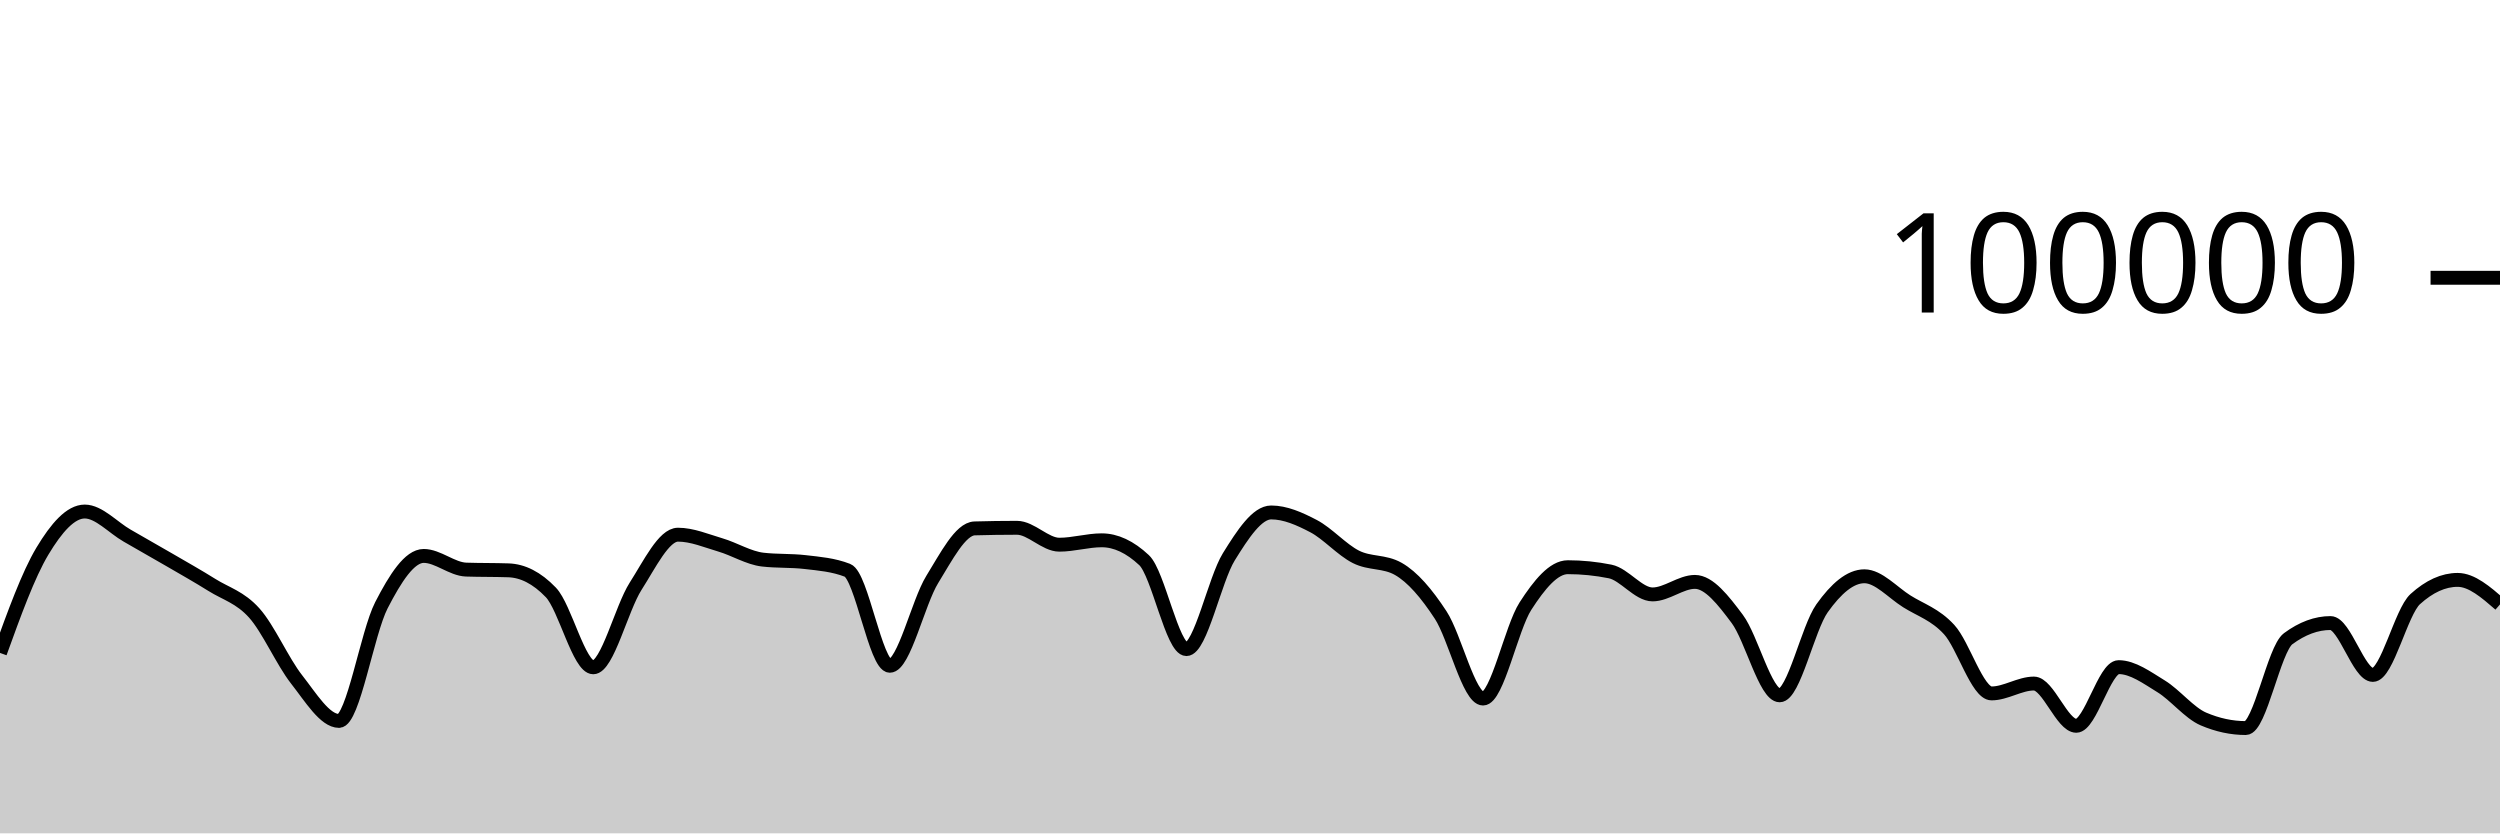
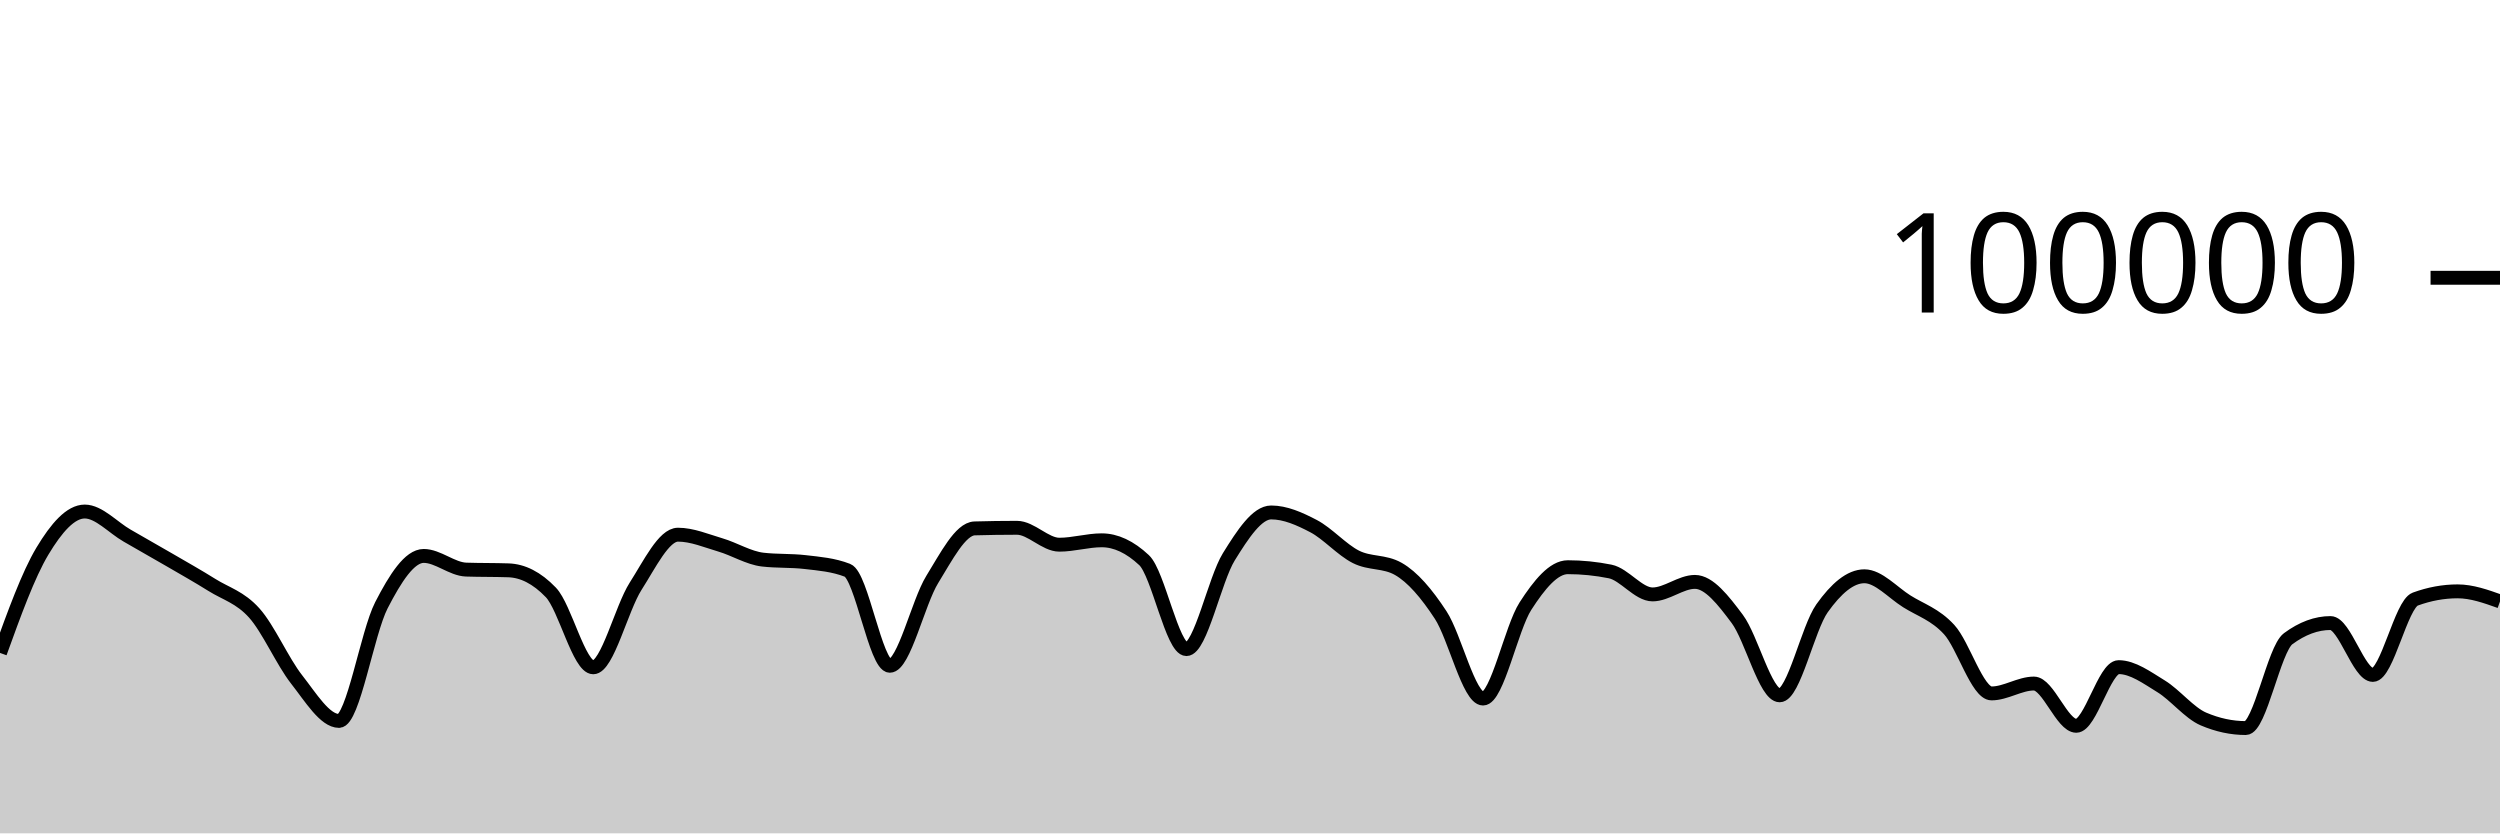
<svg xmlns="http://www.w3.org/2000/svg" viewBox="0 0 180 60">
  <g transform="translate(0,20)">
-     <path class="area" fill="rgba(0, 0, 0, 0.2)" d="M0,27.01C1.017,24.197,2.034,21.383,3.051,19.686C4.068,17.99,5.085,16.83,6.102,16.83C7.119,16.83,8.136,17.983,9.153,18.564C10.169,19.144,11.186,19.723,12.203,20.315C13.22,20.907,14.237,21.478,15.254,22.114C16.271,22.751,17.288,23.001,18.305,24.135C19.322,25.269,20.339,27.623,21.356,28.918C22.373,30.214,23.39,31.906,24.407,31.906C25.424,31.906,26.441,25.563,27.458,23.584C28.475,21.604,29.492,20.027,30.508,20.027C31.525,20.027,32.542,20.976,33.559,21.011C34.576,21.046,35.593,21.028,36.61,21.064C37.627,21.099,38.644,21.593,39.661,22.653C40.678,23.712,41.695,28.046,42.712,28.046C43.729,28.046,44.746,23.804,45.763,22.212C46.78,20.621,47.797,18.497,48.814,18.497C49.831,18.497,50.847,18.934,51.864,19.234C52.881,19.533,53.898,20.175,54.915,20.292C55.932,20.41,56.949,20.351,57.966,20.469C58.983,20.586,60,20.666,61.017,21.061C62.034,21.455,63.051,27.936,64.068,27.936C65.085,27.936,66.102,23.374,67.119,21.725C68.136,20.077,69.153,18.075,70.169,18.045C71.186,18.016,72.203,18.001,73.22,18.001C74.237,18.001,75.254,19.218,76.271,19.218C77.288,19.218,78.305,18.902,79.322,18.902C80.339,18.902,81.356,19.378,82.373,20.33C83.39,21.282,84.407,26.736,85.424,26.736C86.441,26.736,87.458,21.73,88.475,20.09C89.492,18.449,90.508,16.896,91.525,16.896C92.542,16.896,93.559,17.348,94.576,17.881C95.593,18.414,96.61,19.581,97.627,20.094C98.644,20.607,99.661,20.383,100.678,20.96C101.695,21.536,102.712,22.726,103.729,24.282C104.746,25.838,105.763,30.296,106.78,30.296C107.797,30.296,108.814,25.218,109.831,23.642C110.847,22.066,111.864,20.839,112.881,20.839C113.898,20.839,114.915,20.942,115.932,21.146C116.949,21.351,117.966,22.798,118.983,22.798C120,22.798,121.017,21.896,122.034,21.896C123.051,21.896,124.068,23.206,125.085,24.567C126.102,25.928,127.119,30.063,128.136,30.063C129.153,30.063,130.169,25.227,131.186,23.799C132.203,22.37,133.22,21.492,134.237,21.492C135.254,21.492,136.271,22.657,137.288,23.296C138.305,23.936,139.322,24.225,140.339,25.33C141.356,26.435,142.373,29.926,143.39,29.926C144.407,29.926,145.424,29.215,146.441,29.215C147.458,29.215,148.475,32.258,149.492,32.258C150.508,32.258,151.525,28.034,152.542,28.034C153.559,28.034,154.576,28.789,155.593,29.411C156.61,30.033,157.627,31.33,158.644,31.766C159.661,32.202,160.678,32.42,161.695,32.42C162.712,32.42,163.729,26.74,164.746,25.988C165.763,25.236,166.78,24.86,167.797,24.86C168.814,24.86,169.831,28.595,170.847,28.595C171.864,28.595,172.881,24.056,173.898,23.135C174.915,22.213,175.932,21.752,176.949,21.752C177.966,21.752,178.983,22.635,180,23.517L180,40C178.983,40,177.966,40,176.949,40C175.932,40,174.915,40,173.898,40C172.881,40,171.864,40,170.847,40C169.831,40,168.814,40,167.797,40C166.78,40,165.763,40,164.746,40C163.729,40,162.712,40,161.695,40C160.678,40,159.661,40,158.644,40C157.627,40,156.61,40,155.593,40C154.576,40,153.559,40,152.542,40C151.525,40,150.508,40,149.492,40C148.475,40,147.458,40,146.441,40C145.424,40,144.407,40,143.39,40C142.373,40,141.356,40,140.339,40C139.322,40,138.305,40,137.288,40C136.271,40,135.254,40,134.237,40C133.22,40,132.203,40,131.186,40C130.169,40,129.153,40,128.136,40C127.119,40,126.102,40,125.085,40C124.068,40,123.051,40,122.034,40C121.017,40,120,40,118.983,40C117.966,40,116.949,40,115.932,40C114.915,40,113.898,40,112.881,40C111.864,40,110.847,40,109.831,40C108.814,40,107.797,40,106.78,40C105.763,40,104.746,40,103.729,40C102.712,40,101.695,40,100.678,40C99.661,40,98.644,40,97.627,40C96.61,40,95.593,40,94.576,40C93.559,40,92.542,40,91.525,40C90.508,40,89.492,40,88.475,40C87.458,40,86.441,40,85.424,40C84.407,40,83.39,40,82.373,40C81.356,40,80.339,40,79.322,40C78.305,40,77.288,40,76.271,40C75.254,40,74.237,40,73.22,40C72.203,40,71.186,40,70.169,40C69.153,40,68.136,40,67.119,40C66.102,40,65.085,40,64.068,40C63.051,40,62.034,40,61.017,40C60,40,58.983,40,57.966,40C56.949,40,55.932,40,54.915,40C53.898,40,52.881,40,51.864,40C50.847,40,49.831,40,48.814,40C47.797,40,46.78,40,45.763,40C44.746,40,43.729,40,42.712,40C41.695,40,40.678,40,39.661,40C38.644,40,37.627,40,36.61,40C35.593,40,34.576,40,33.559,40C32.542,40,31.525,40,30.508,40C29.492,40,28.475,40,27.458,40C26.441,40,25.424,40,24.407,40C23.39,40,22.373,40,21.356,40C20.339,40,19.322,40,18.305,40C17.288,40,16.271,40,15.254,40C14.237,40,13.22,40,12.203,40C11.186,40,10.169,40,9.153,40C8.136,40,7.119,40,6.102,40C5.085,40,4.068,40,3.051,40C2.034,40,1.017,40,0,40Z" />
-     <path class="line" stroke="black" fill="none" d="M0,27.01C1.017,24.197,2.034,21.383,3.051,19.686C4.068,17.99,5.085,16.83,6.102,16.83C7.119,16.83,8.136,17.983,9.153,18.564C10.169,19.144,11.186,19.723,12.203,20.315C13.22,20.907,14.237,21.478,15.254,22.114C16.271,22.751,17.288,23.001,18.305,24.135C19.322,25.269,20.339,27.623,21.356,28.918C22.373,30.214,23.39,31.906,24.407,31.906C25.424,31.906,26.441,25.563,27.458,23.584C28.475,21.604,29.492,20.027,30.508,20.027C31.525,20.027,32.542,20.976,33.559,21.011C34.576,21.046,35.593,21.028,36.61,21.064C37.627,21.099,38.644,21.593,39.661,22.653C40.678,23.712,41.695,28.046,42.712,28.046C43.729,28.046,44.746,23.804,45.763,22.212C46.78,20.621,47.797,18.497,48.814,18.497C49.831,18.497,50.847,18.934,51.864,19.234C52.881,19.533,53.898,20.175,54.915,20.292C55.932,20.41,56.949,20.351,57.966,20.469C58.983,20.586,60,20.666,61.017,21.061C62.034,21.455,63.051,27.936,64.068,27.936C65.085,27.936,66.102,23.374,67.119,21.725C68.136,20.077,69.153,18.075,70.169,18.045C71.186,18.016,72.203,18.001,73.22,18.001C74.237,18.001,75.254,19.218,76.271,19.218C77.288,19.218,78.305,18.902,79.322,18.902C80.339,18.902,81.356,19.378,82.373,20.33C83.39,21.282,84.407,26.736,85.424,26.736C86.441,26.736,87.458,21.73,88.475,20.09C89.492,18.449,90.508,16.896,91.525,16.896C92.542,16.896,93.559,17.348,94.576,17.881C95.593,18.414,96.61,19.581,97.627,20.094C98.644,20.607,99.661,20.383,100.678,20.96C101.695,21.536,102.712,22.726,103.729,24.282C104.746,25.838,105.763,30.296,106.78,30.296C107.797,30.296,108.814,25.218,109.831,23.642C110.847,22.066,111.864,20.839,112.881,20.839C113.898,20.839,114.915,20.942,115.932,21.146C116.949,21.351,117.966,22.798,118.983,22.798C120,22.798,121.017,21.896,122.034,21.896C123.051,21.896,124.068,23.206,125.085,24.567C126.102,25.928,127.119,30.063,128.136,30.063C129.153,30.063,130.169,25.227,131.186,23.799C132.203,22.37,133.22,21.492,134.237,21.492C135.254,21.492,136.271,22.657,137.288,23.296C138.305,23.936,139.322,24.225,140.339,25.33C141.356,26.435,142.373,29.926,143.39,29.926C144.407,29.926,145.424,29.215,146.441,29.215C147.458,29.215,148.475,32.258,149.492,32.258C150.508,32.258,151.525,28.034,152.542,28.034C153.559,28.034,154.576,28.789,155.593,29.411C156.61,30.033,157.627,31.33,158.644,31.766C159.661,32.202,160.678,32.42,161.695,32.42C162.712,32.42,163.729,26.74,164.746,25.988C165.763,25.236,166.78,24.86,167.797,24.86C168.814,24.86,169.831,28.595,170.847,28.595C171.864,28.595,172.881,24.056,173.898,23.135C174.915,22.213,175.932,21.752,176.949,21.752C177.966,21.752,178.983,22.635,180,23.517" />
+     <path class="area" fill="rgba(0, 0, 0, 0.2)" d="M0,27.01C1.017,24.197,2.034,21.383,3.051,19.686C4.068,17.99,5.085,16.83,6.102,16.83C7.119,16.83,8.136,17.983,9.153,18.564C10.169,19.144,11.186,19.723,12.203,20.315C13.22,20.907,14.237,21.478,15.254,22.114C16.271,22.751,17.288,23.001,18.305,24.135C19.322,25.269,20.339,27.623,21.356,28.918C22.373,30.214,23.39,31.906,24.407,31.906C25.424,31.906,26.441,25.563,27.458,23.584C28.475,21.604,29.492,20.027,30.508,20.027C31.525,20.027,32.542,20.976,33.559,21.011C34.576,21.046,35.593,21.028,36.61,21.064C37.627,21.099,38.644,21.593,39.661,22.653C40.678,23.712,41.695,28.046,42.712,28.046C43.729,28.046,44.746,23.804,45.763,22.212C46.78,20.621,47.797,18.497,48.814,18.497C49.831,18.497,50.847,18.934,51.864,19.234C52.881,19.533,53.898,20.175,54.915,20.292C55.932,20.41,56.949,20.351,57.966,20.469C58.983,20.586,60,20.666,61.017,21.061C62.034,21.455,63.051,27.936,64.068,27.936C65.085,27.936,66.102,23.374,67.119,21.725C68.136,20.077,69.153,18.075,70.169,18.045C71.186,18.016,72.203,18.001,73.22,18.001C74.237,18.001,75.254,19.218,76.271,19.218C77.288,19.218,78.305,18.902,79.322,18.902C80.339,18.902,81.356,19.378,82.373,20.33C83.39,21.282,84.407,26.736,85.424,26.736C86.441,26.736,87.458,21.73,88.475,20.09C89.492,18.449,90.508,16.896,91.525,16.896C92.542,16.896,93.559,17.348,94.576,17.881C95.593,18.414,96.61,19.581,97.627,20.094C98.644,20.607,99.661,20.383,100.678,20.96C101.695,21.536,102.712,22.726,103.729,24.282C104.746,25.838,105.763,30.296,106.78,30.296C107.797,30.296,108.814,25.218,109.831,23.642C110.847,22.066,111.864,20.839,112.881,20.839C113.898,20.839,114.915,20.942,115.932,21.146C116.949,21.351,117.966,22.798,118.983,22.798C120,22.798,121.017,21.896,122.034,21.896C123.051,21.896,124.068,23.206,125.085,24.567C126.102,25.928,127.119,30.063,128.136,30.063C129.153,30.063,130.169,25.227,131.186,23.799C132.203,22.37,133.22,21.492,134.237,21.492C135.254,21.492,136.271,22.657,137.288,23.296C138.305,23.936,139.322,24.225,140.339,25.33C141.356,26.435,142.373,29.926,143.39,29.926C144.407,29.926,145.424,29.215,146.441,29.215C147.458,29.215,148.475,32.258,149.492,32.258C150.508,32.258,151.525,28.034,152.542,28.034C153.559,28.034,154.576,28.789,155.593,29.411C156.61,30.033,157.627,31.33,158.644,31.766C159.661,32.202,160.678,32.42,161.695,32.42C162.712,32.42,163.729,26.74,164.746,25.988C165.763,25.236,166.78,24.86,167.797,24.86C168.814,24.86,169.831,28.595,170.847,28.595C171.864,28.595,172.881,23.507,173.898,23.135C174.915,22.763,175.932,22.577,176.949,22.577C177.966,22.577,178.983,22.94,180,23.302L180,40C178.983,40,177.966,40,176.949,40C175.932,40,174.915,40,173.898,40C172.881,40,171.864,40,170.847,40C169.831,40,168.814,40,167.797,40C166.78,40,165.763,40,164.746,40C163.729,40,162.712,40,161.695,40C160.678,40,159.661,40,158.644,40C157.627,40,156.61,40,155.593,40C154.576,40,153.559,40,152.542,40C151.525,40,150.508,40,149.492,40C148.475,40,147.458,40,146.441,40C145.424,40,144.407,40,143.39,40C142.373,40,141.356,40,140.339,40C139.322,40,138.305,40,137.288,40C136.271,40,135.254,40,134.237,40C133.22,40,132.203,40,131.186,40C130.169,40,129.153,40,128.136,40C127.119,40,126.102,40,125.085,40C124.068,40,123.051,40,122.034,40C121.017,40,120,40,118.983,40C117.966,40,116.949,40,115.932,40C114.915,40,113.898,40,112.881,40C111.864,40,110.847,40,109.831,40C108.814,40,107.797,40,106.78,40C105.763,40,104.746,40,103.729,40C102.712,40,101.695,40,100.678,40C99.661,40,98.644,40,97.627,40C96.61,40,95.593,40,94.576,40C93.559,40,92.542,40,91.525,40C90.508,40,89.492,40,88.475,40C87.458,40,86.441,40,85.424,40C84.407,40,83.39,40,82.373,40C81.356,40,80.339,40,79.322,40C78.305,40,77.288,40,76.271,40C75.254,40,74.237,40,73.22,40C72.203,40,71.186,40,70.169,40C69.153,40,68.136,40,67.119,40C66.102,40,65.085,40,64.068,40C63.051,40,62.034,40,61.017,40C60,40,58.983,40,57.966,40C56.949,40,55.932,40,54.915,40C53.898,40,52.881,40,51.864,40C50.847,40,49.831,40,48.814,40C47.797,40,46.78,40,45.763,40C44.746,40,43.729,40,42.712,40C41.695,40,40.678,40,39.661,40C38.644,40,37.627,40,36.61,40C35.593,40,34.576,40,33.559,40C32.542,40,31.525,40,30.508,40C29.492,40,28.475,40,27.458,40C26.441,40,25.424,40,24.407,40C23.39,40,22.373,40,21.356,40C20.339,40,19.322,40,18.305,40C17.288,40,16.271,40,15.254,40C14.237,40,13.22,40,12.203,40C11.186,40,10.169,40,9.153,40C8.136,40,7.119,40,6.102,40C5.085,40,4.068,40,3.051,40C2.034,40,1.017,40,0,40Z" />
+     <path class="line" stroke="black" fill="none" d="M0,27.01C1.017,24.197,2.034,21.383,3.051,19.686C4.068,17.99,5.085,16.83,6.102,16.83C7.119,16.83,8.136,17.983,9.153,18.564C10.169,19.144,11.186,19.723,12.203,20.315C13.22,20.907,14.237,21.478,15.254,22.114C16.271,22.751,17.288,23.001,18.305,24.135C19.322,25.269,20.339,27.623,21.356,28.918C22.373,30.214,23.39,31.906,24.407,31.906C25.424,31.906,26.441,25.563,27.458,23.584C28.475,21.604,29.492,20.027,30.508,20.027C31.525,20.027,32.542,20.976,33.559,21.011C34.576,21.046,35.593,21.028,36.61,21.064C37.627,21.099,38.644,21.593,39.661,22.653C40.678,23.712,41.695,28.046,42.712,28.046C43.729,28.046,44.746,23.804,45.763,22.212C46.78,20.621,47.797,18.497,48.814,18.497C49.831,18.497,50.847,18.934,51.864,19.234C52.881,19.533,53.898,20.175,54.915,20.292C55.932,20.41,56.949,20.351,57.966,20.469C58.983,20.586,60,20.666,61.017,21.061C62.034,21.455,63.051,27.936,64.068,27.936C65.085,27.936,66.102,23.374,67.119,21.725C68.136,20.077,69.153,18.075,70.169,18.045C71.186,18.016,72.203,18.001,73.22,18.001C74.237,18.001,75.254,19.218,76.271,19.218C77.288,19.218,78.305,18.902,79.322,18.902C80.339,18.902,81.356,19.378,82.373,20.33C83.39,21.282,84.407,26.736,85.424,26.736C86.441,26.736,87.458,21.73,88.475,20.09C89.492,18.449,90.508,16.896,91.525,16.896C92.542,16.896,93.559,17.348,94.576,17.881C95.593,18.414,96.61,19.581,97.627,20.094C98.644,20.607,99.661,20.383,100.678,20.96C101.695,21.536,102.712,22.726,103.729,24.282C104.746,25.838,105.763,30.296,106.78,30.296C107.797,30.296,108.814,25.218,109.831,23.642C110.847,22.066,111.864,20.839,112.881,20.839C113.898,20.839,114.915,20.942,115.932,21.146C116.949,21.351,117.966,22.798,118.983,22.798C120,22.798,121.017,21.896,122.034,21.896C123.051,21.896,124.068,23.206,125.085,24.567C126.102,25.928,127.119,30.063,128.136,30.063C129.153,30.063,130.169,25.227,131.186,23.799C132.203,22.37,133.22,21.492,134.237,21.492C135.254,21.492,136.271,22.657,137.288,23.296C138.305,23.936,139.322,24.225,140.339,25.33C141.356,26.435,142.373,29.926,143.39,29.926C144.407,29.926,145.424,29.215,146.441,29.215C147.458,29.215,148.475,32.258,149.492,32.258C150.508,32.258,151.525,28.034,152.542,28.034C153.559,28.034,154.576,28.789,155.593,29.411C156.61,30.033,157.627,31.33,158.644,31.766C159.661,32.202,160.678,32.42,161.695,32.42C162.712,32.42,163.729,26.74,164.746,25.988C165.763,25.236,166.78,24.86,167.797,24.86C168.814,24.86,169.831,28.595,170.847,28.595C171.864,28.595,172.881,23.507,173.898,23.135C174.915,22.763,175.932,22.577,176.949,22.577C177.966,22.577,178.983,22.94,180,23.302" />
    <path class="axis-ceiling" stroke-width="1" stroke="black" fill="none" d="M175,0L180,0" />
    <text class="axis-ceiling-label" font-family="sans-serif" text-anchor="end" font-size="10px" x="170" y="2.5">100000</text>
  </g>
</svg>
